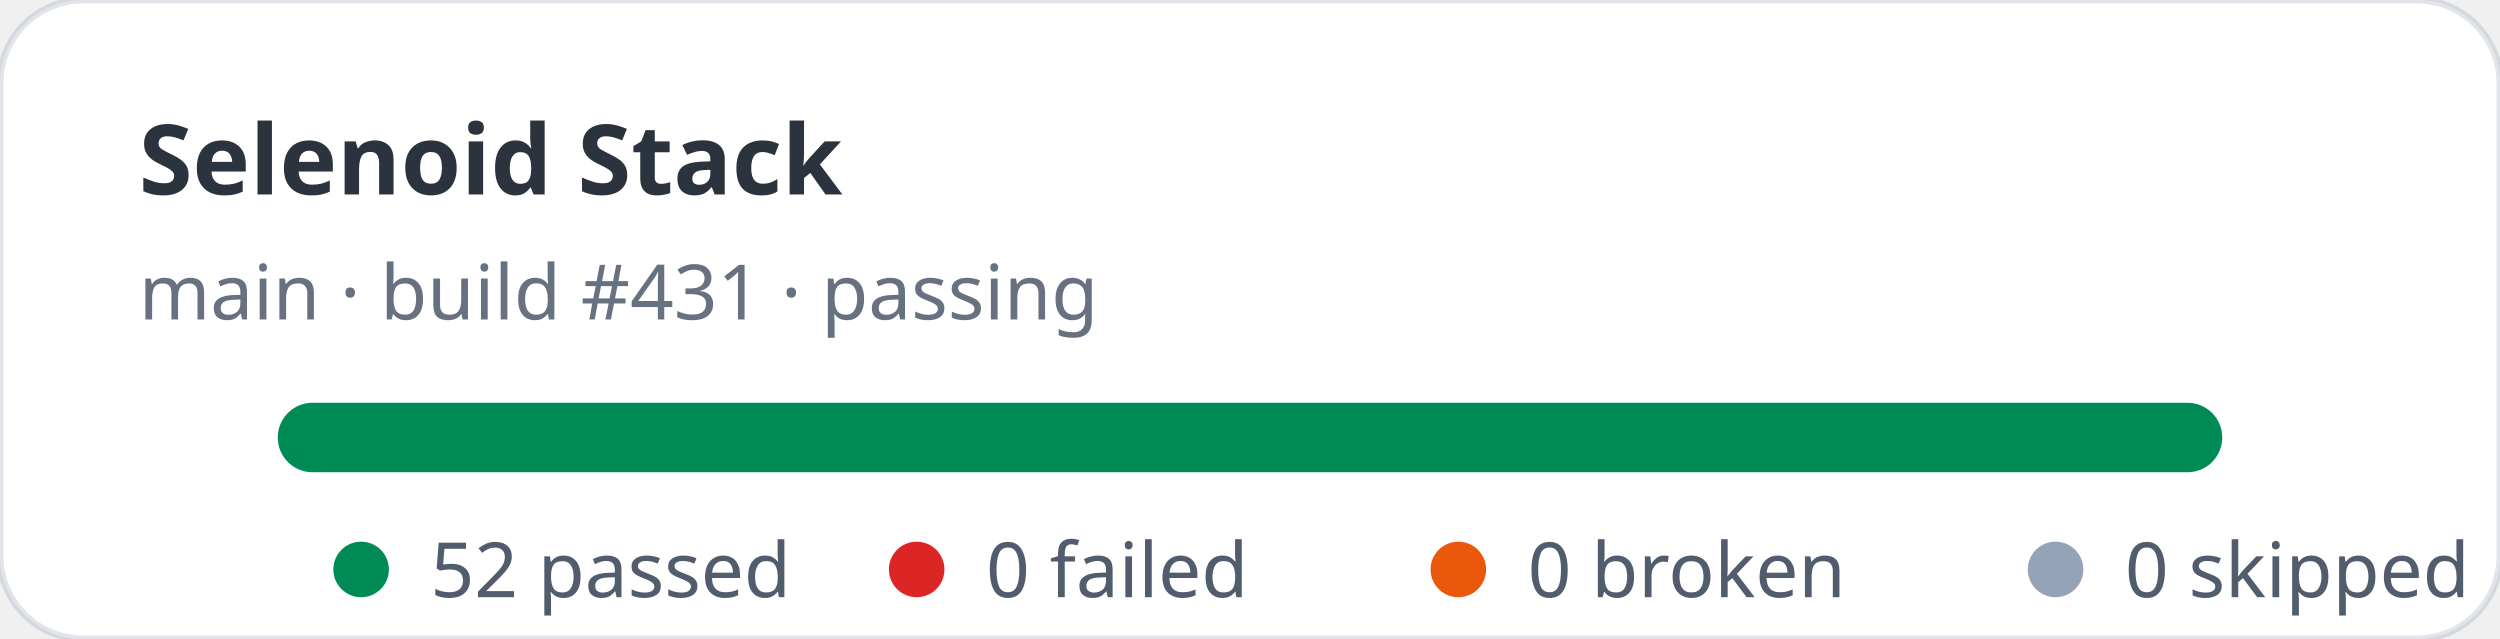
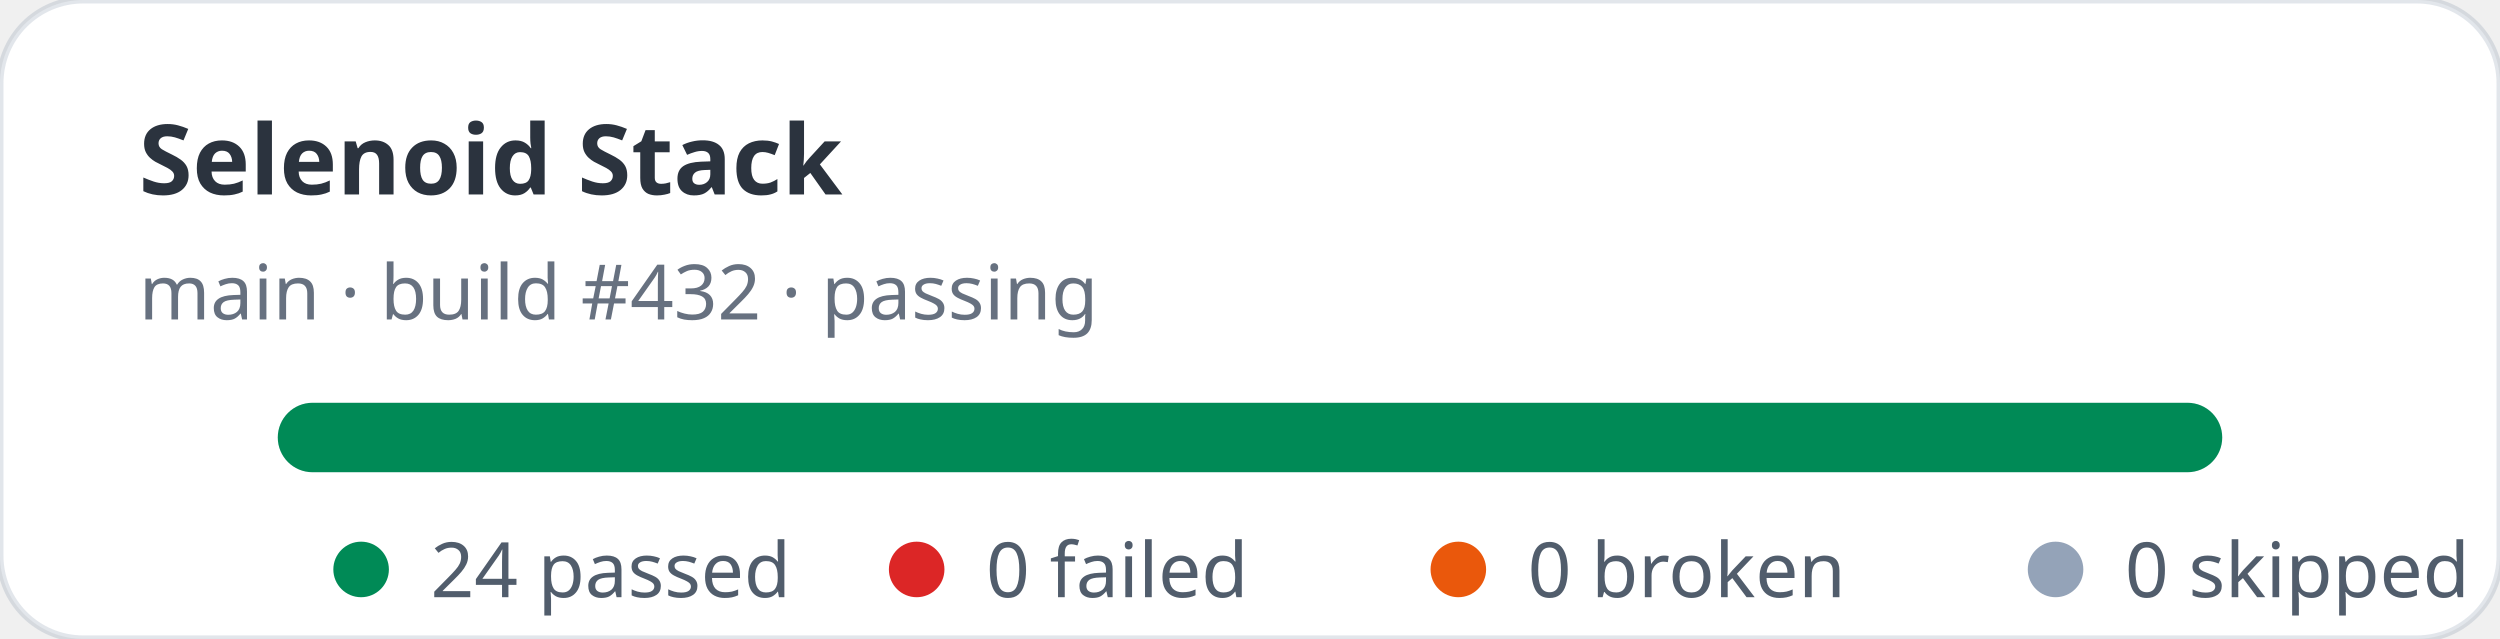
- <svg xmlns="http://www.w3.org/2000/svg" width="360" height="92" viewBox="0 0 360 92" role="img" aria-label="Selenoid Stack stats: 52 passed, 0 failed">
+ <svg xmlns="http://www.w3.org/2000/svg" width="360" height="92" viewBox="0 0 360 92" role="img" aria-label="Selenoid Stack stats: 24 passed, 0 failed">
  <rect width="360" height="92" rx="12" fill="#ffffff" stroke="rgba(11,48,86,0.12)" />
  <text x="20" y="28" fill="rgba(1,10,24,0.83)" font-family="ui-sans-serif,system-ui,sans-serif" font-size="14" font-weight="700">Selenoid Stack</text>
-   <text x="20" y="46" fill="rgba(2,19,44,0.6)" font-family="ui-sans-serif,system-ui,sans-serif" font-size="11">main · build #431 · passing</text>
+   <text x="20" y="46" fill="rgba(2,19,44,0.6)" font-family="ui-sans-serif,system-ui,sans-serif" font-size="11">main · build #432 · passing</text>
  <rect x="40" y="58" width="280" height="10" rx="5" fill="#e2e8f0" />
  <rect x="40" y="58" width="280" height="10" rx="5" fill="#008a56" />
  <g font-family="ui-sans-serif,system-ui,sans-serif" font-size="11" fill="rgba(1,18,40,0.68)">
    <circle cx="52" cy="82" r="4" fill="#008a56" />
-     <text x="62" y="86">52 passed</text>
+     <text x="62" y="86">24 passed</text>
    <circle cx="132" cy="82" r="4" fill="#dc2626" />
    <text x="142" y="86">0 failed</text>
    <circle cx="210" cy="82" r="4" fill="#ea580c" />
    <text x="220" y="86">0 broken</text>
    <circle cx="296" cy="82" r="4" fill="#94a3b8" />
    <text x="306" y="86">0 skipped</text>
  </g>
</svg>
